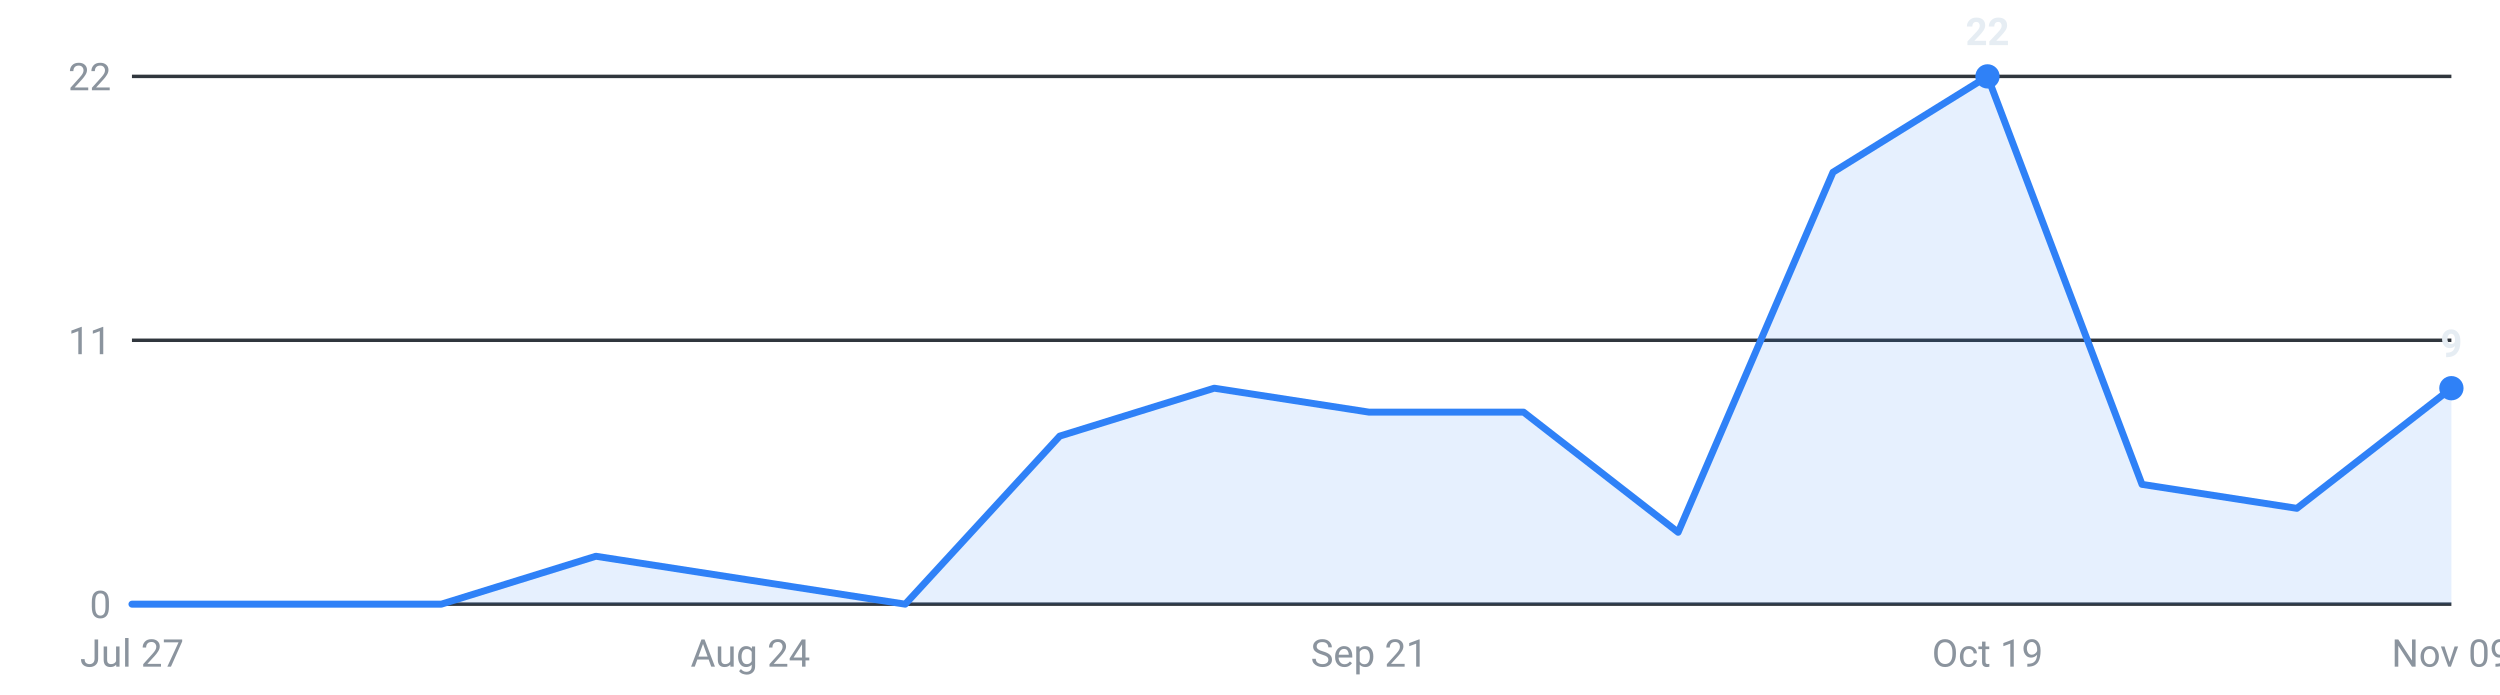
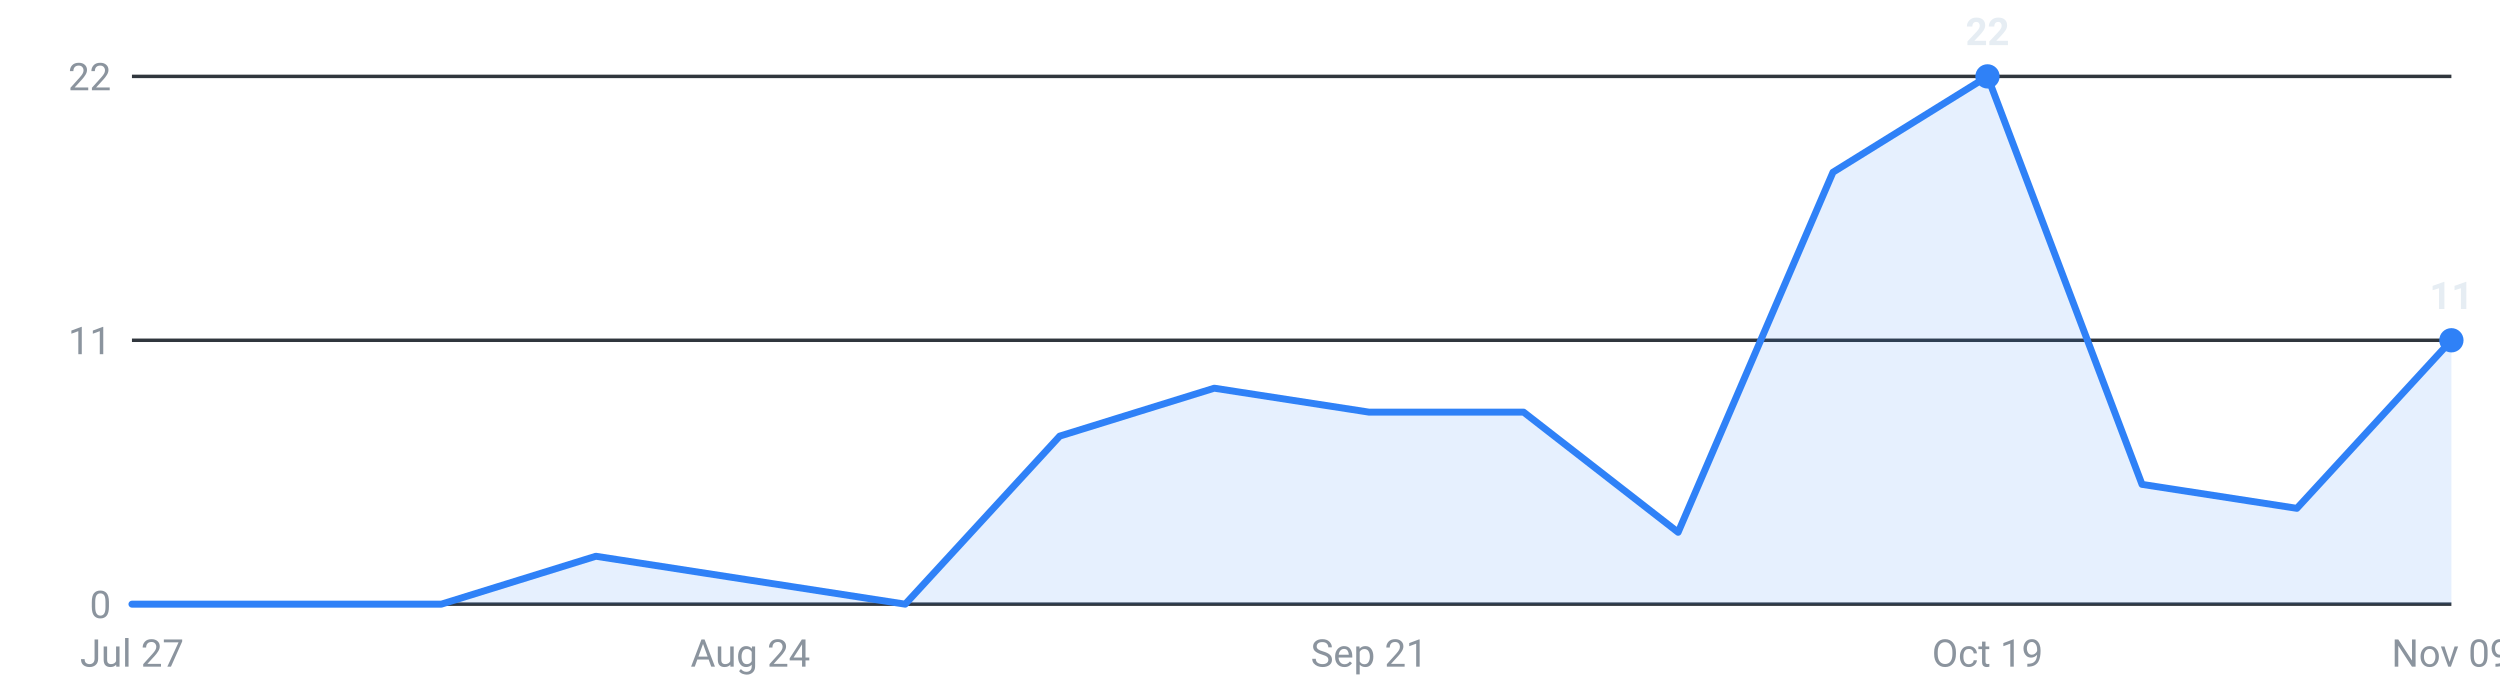
<svg xmlns="http://www.w3.org/2000/svg" viewBox="0 0 720 200" width="720" height="200" role="img" aria-label="Internships posted per week, last 16 weeks">
  <g font-family="-apple-system,Segoe UI,Roboto,sans-serif" font-size="11">
    <line x1="38" y1="174.0" x2="706" y2="174.0" stroke="#30363d" stroke-width="1" />
    <text x="32" y="178.0" text-anchor="end" fill="#8b949e">0</text>
    <line x1="38" y1="98.0" x2="706" y2="98.0" stroke="#30363d" stroke-width="1" />
    <text x="32" y="102.0" text-anchor="end" fill="#8b949e">11</text>
    <line x1="38" y1="22.0" x2="706" y2="22.0" stroke="#30363d" stroke-width="1" />
    <text x="32" y="26.0" text-anchor="end" fill="#8b949e">22</text>
-     <path d="M38.0,174 L38.0,174.0 L82.5,174.0 L127.1,174.0 L171.6,160.2 L216.1,167.1 L260.7,174.0 L305.2,125.6 L349.7,111.8 L394.3,118.7 L438.8,118.7 L483.3,153.3 L527.9,49.6 L572.4,22.0 L616.9,139.5 L661.5,146.4 L706.0,111.8 L706.0,174 Z" fill="#2f81f7" fill-opacity="0.12" />
-     <polyline points="38.0,174.0 82.5,174.0 127.1,174.0 171.6,160.2 216.1,167.1 260.7,174.0 305.2,125.6 349.7,111.8 394.3,118.7 438.8,118.7 483.3,153.3 527.9,49.6 572.4,22.0 616.9,139.5 661.5,146.4 706.0,111.8" fill="none" stroke="#2f81f7" stroke-width="2" stroke-linejoin="round" stroke-linecap="round" />
+     <path d="M38.0,174 L38.0,174.0 L82.5,174.0 L127.1,174.0 L171.6,160.2 L216.1,167.1 L260.7,174.0 L305.2,125.6 L349.7,111.8 L394.3,118.7 L438.8,118.7 L483.3,153.3 L527.9,49.6 L572.4,22.0 L616.9,139.5 L661.5,146.4 L706.0,98.0 L706.0,174 Z" fill="#2f81f7" fill-opacity="0.12" />
+     <polyline points="38.0,174.0 82.5,174.0 127.1,174.0 171.6,160.2 216.1,167.1 260.7,174.0 305.2,125.6 349.7,111.8 394.3,118.7 438.8,118.7 483.3,153.3 527.9,49.6 572.4,22.0 616.9,139.5 661.5,146.4 706.0,98.0" fill="none" stroke="#2f81f7" stroke-width="2" stroke-linejoin="round" stroke-linecap="round" />
    <circle cx="572.4" cy="22.0" r="3.5" fill="#2f81f7" />
    <text x="572.4" y="13.0" text-anchor="middle" fill="#e6edf3" font-weight="600">22</text>
-     <circle cx="706.0" cy="111.8" r="3.5" fill="#2f81f7" />
-     <text x="706.0" y="102.8" text-anchor="middle" fill="#e6edf3" font-weight="600">9</text>
+     <circle cx="706.0" cy="98.0" r="3.5" fill="#2f81f7" />
+     <text x="706.0" y="89.0" text-anchor="middle" fill="#e6edf3" font-weight="600">11</text>
    <text x="38.0" y="192" text-anchor="middle" fill="#8b949e">Jul 27</text>
    <text x="216.1" y="192" text-anchor="middle" fill="#8b949e">Aug 24</text>
    <text x="394.3" y="192" text-anchor="middle" fill="#8b949e">Sep 21</text>
    <text x="572.4" y="192" text-anchor="middle" fill="#8b949e">Oct 19</text>
    <text x="706.0" y="192" text-anchor="middle" fill="#8b949e">Nov 09</text>
  </g>
</svg>
